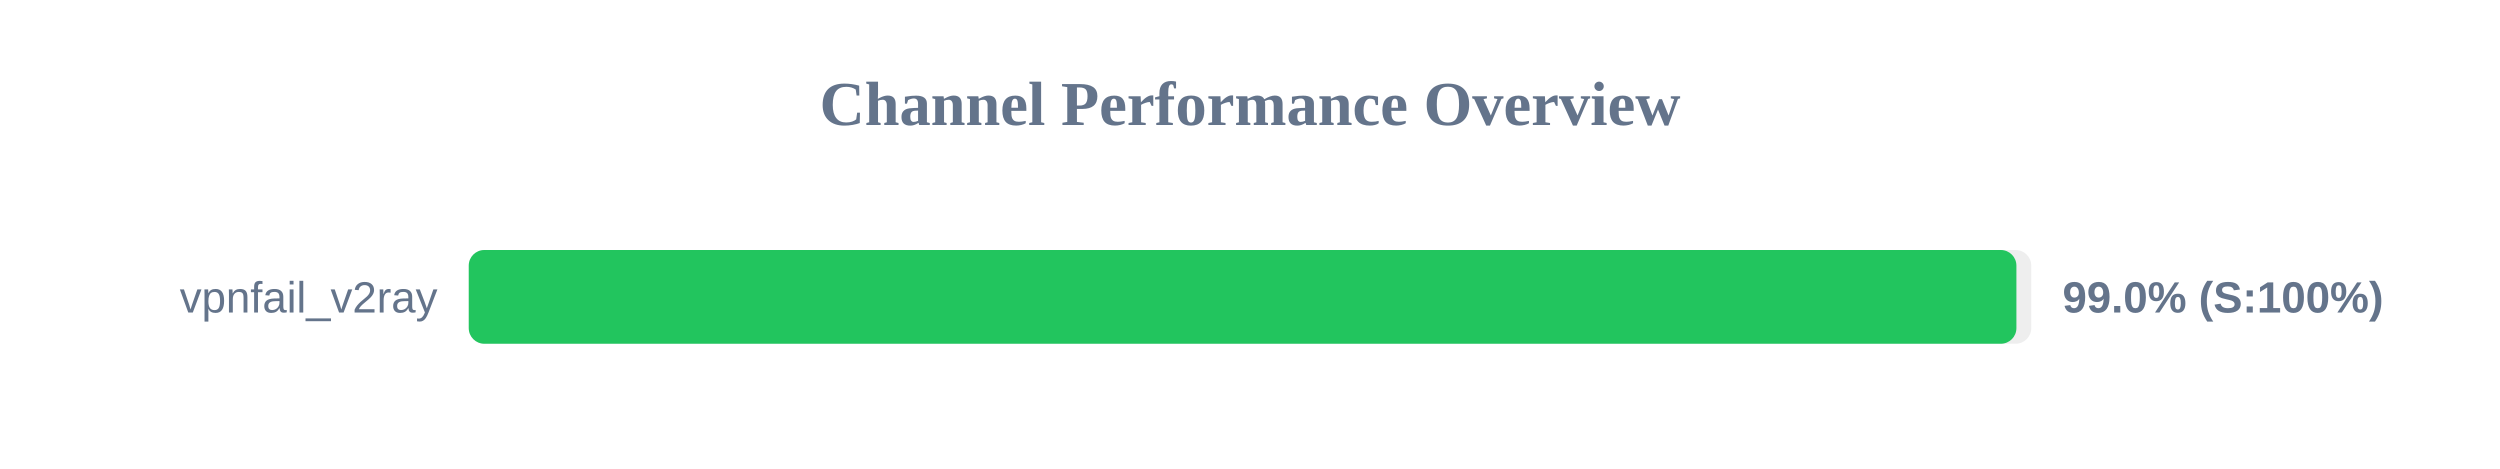
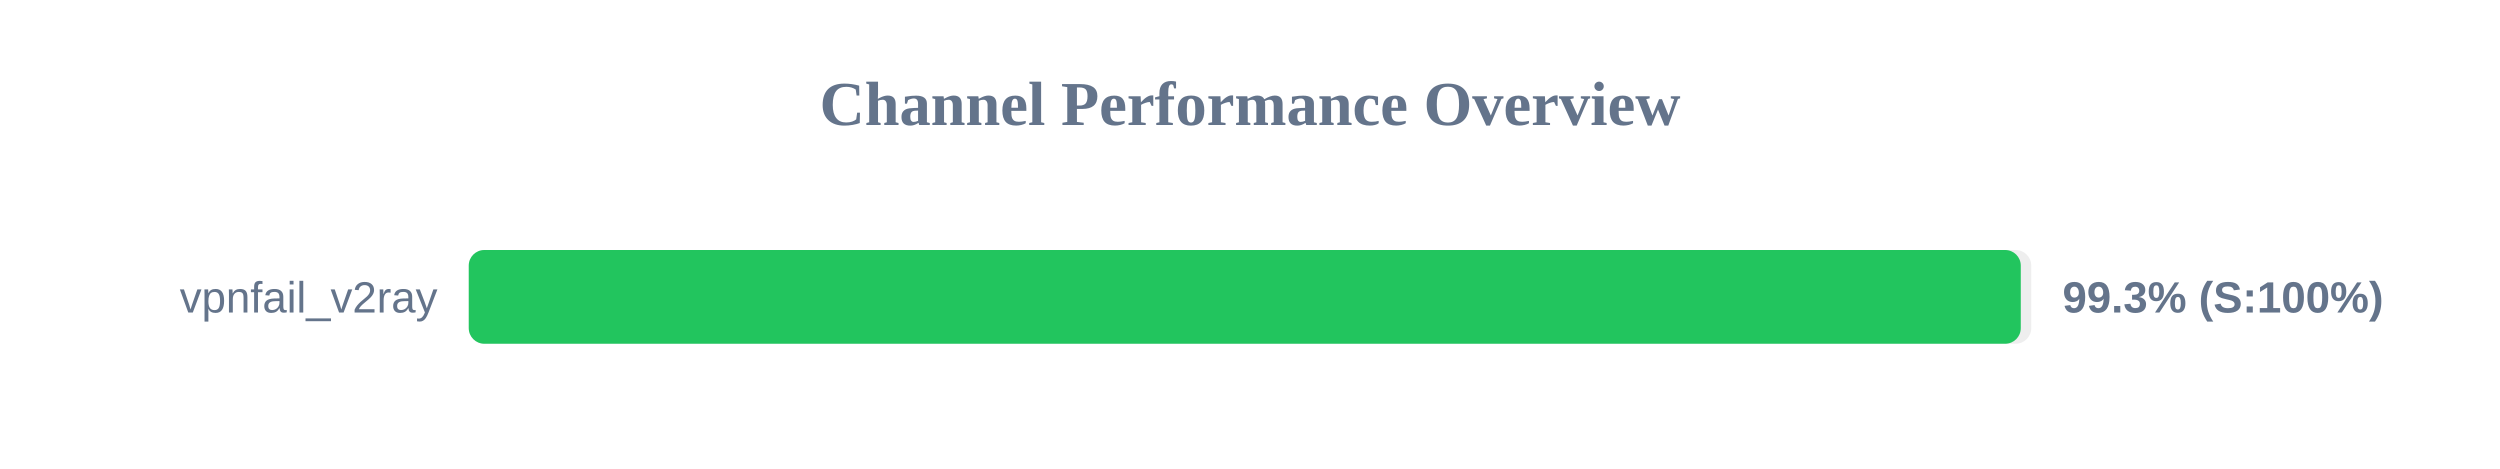
<svg xmlns="http://www.w3.org/2000/svg" width="800" height="150" version="1.1">
  <style>
        .row { font: 14px Arial; fill: #64748b; }
        .score { font: bold 14px Arial; fill: #64748b; }
    </style>
  <text x="400" y="40" text-anchor="middle" font-size="20px" font-weight="bold" fill="#64748b">Channel Performance Overview</text>
  <rect x="150" y="80" width="500" height="30" fill="#eee" rx="5" />
-   <rect x="150" y="80" width="495.25" height="30" fill="#22c55e" rx="5" />
+   <rect x="150" y="80" width="496.65" height="30" fill="#22c55e" rx="5" />
  <text x="140" y="100" text-anchor="end" class="row">vpnfail_v2ray</text>
-   <text x="660" y="100" text-anchor="start" class="score">99.0% (S:100%)</text>
+   <text x="660" y="100" text-anchor="start" class="score">99.3% (S:100%)</text>
</svg>
